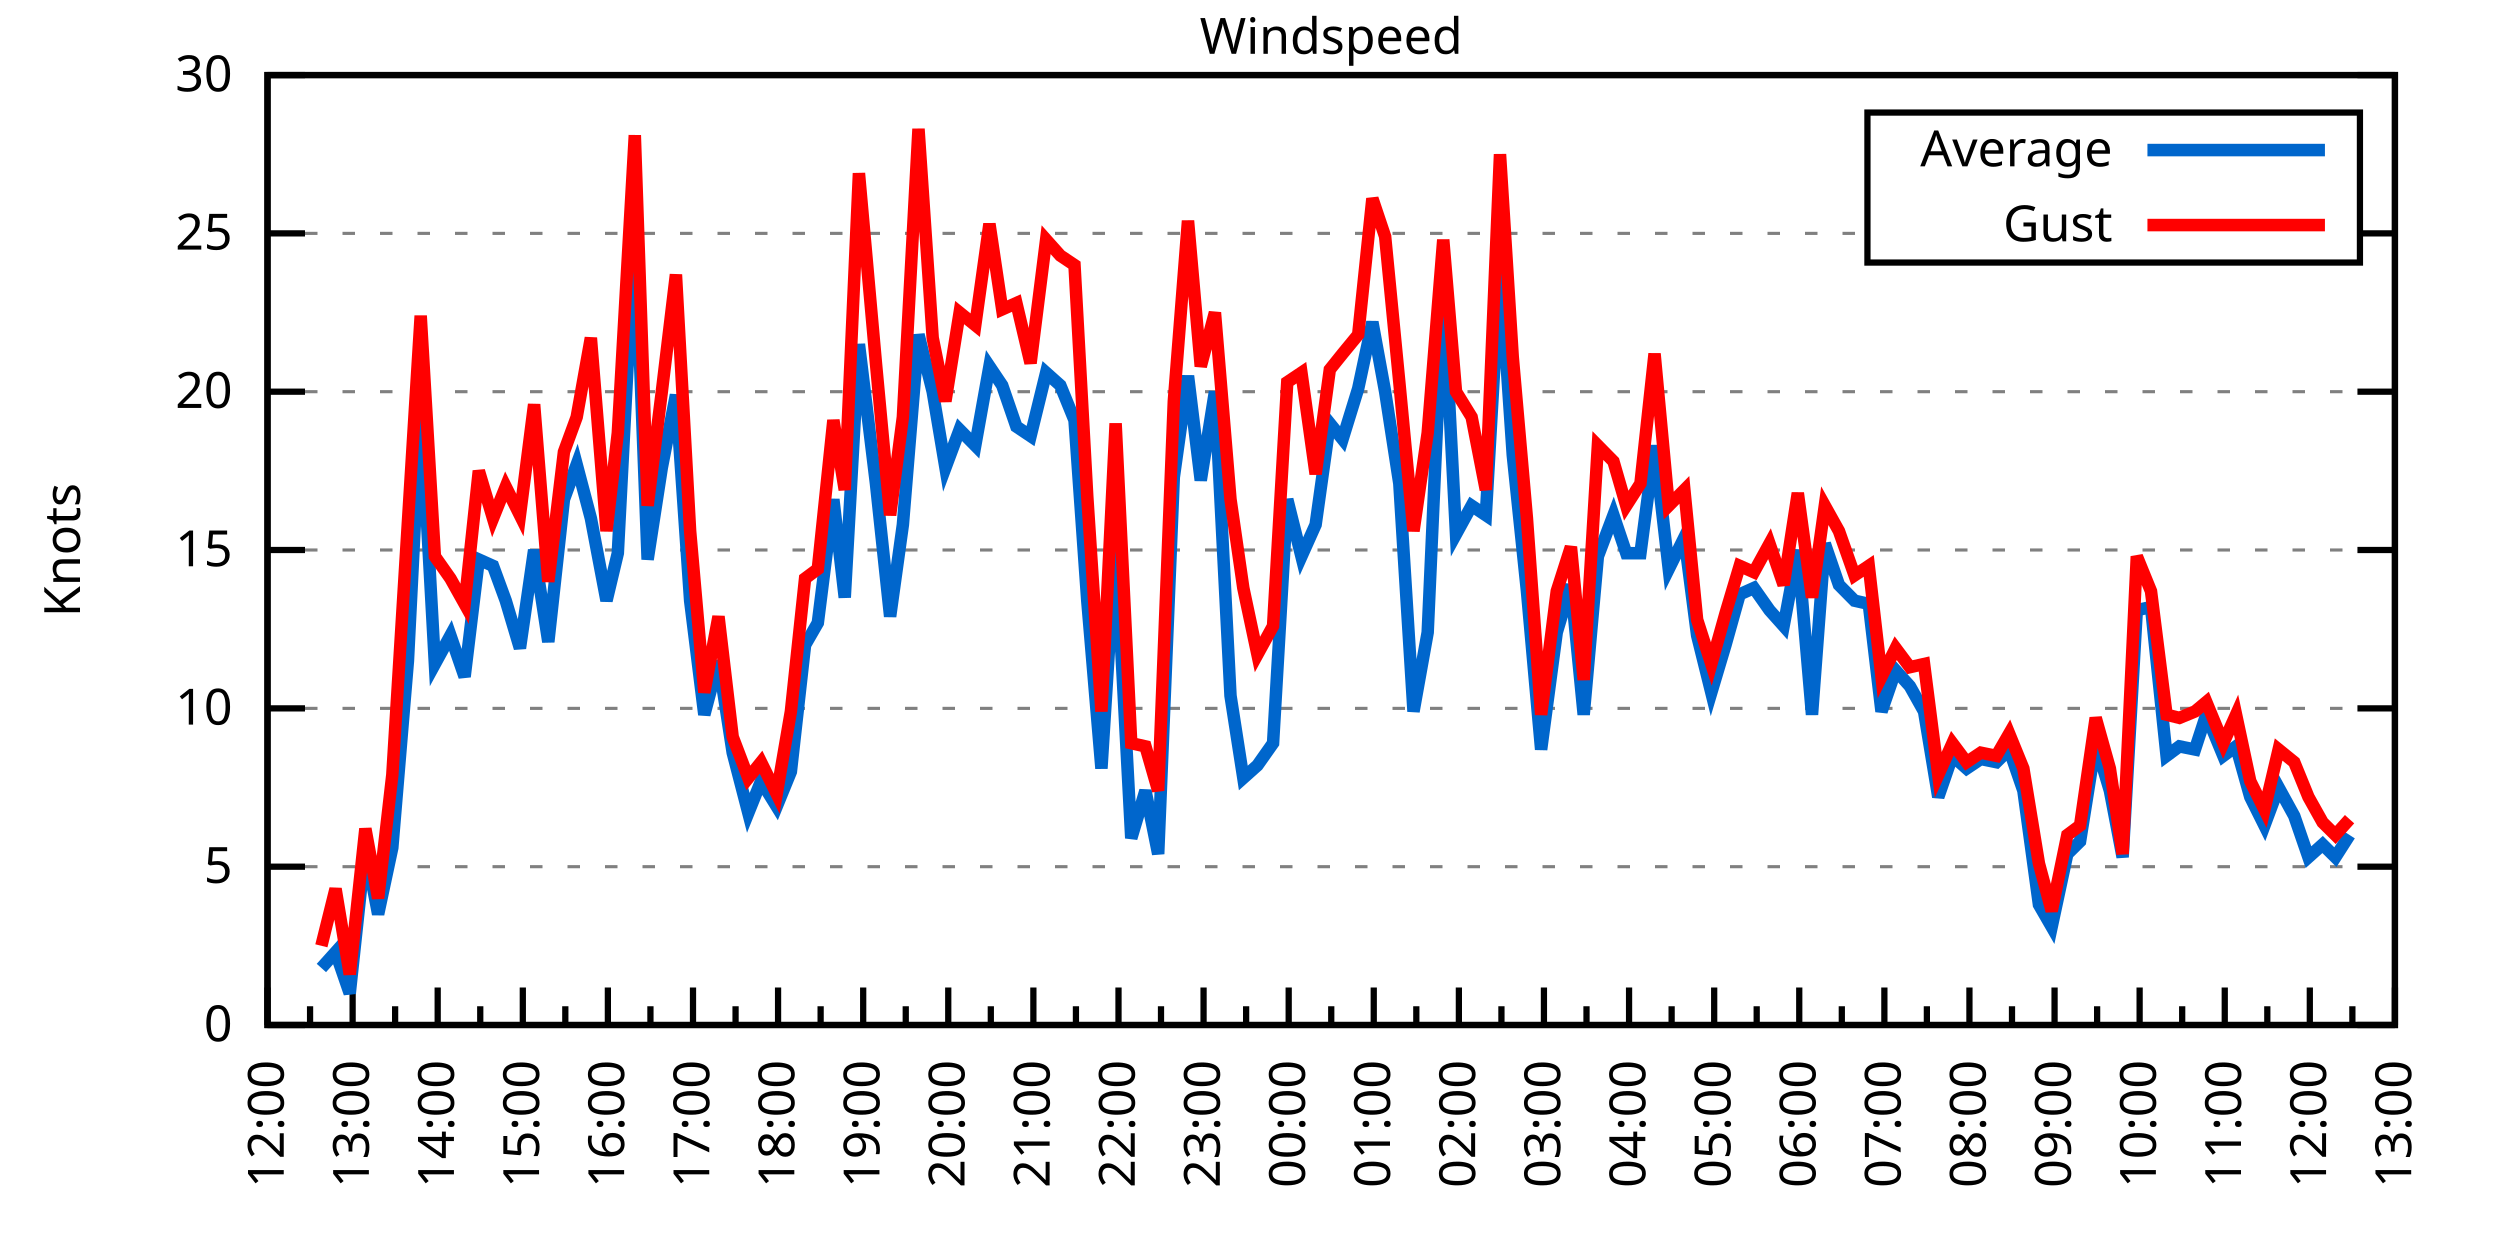
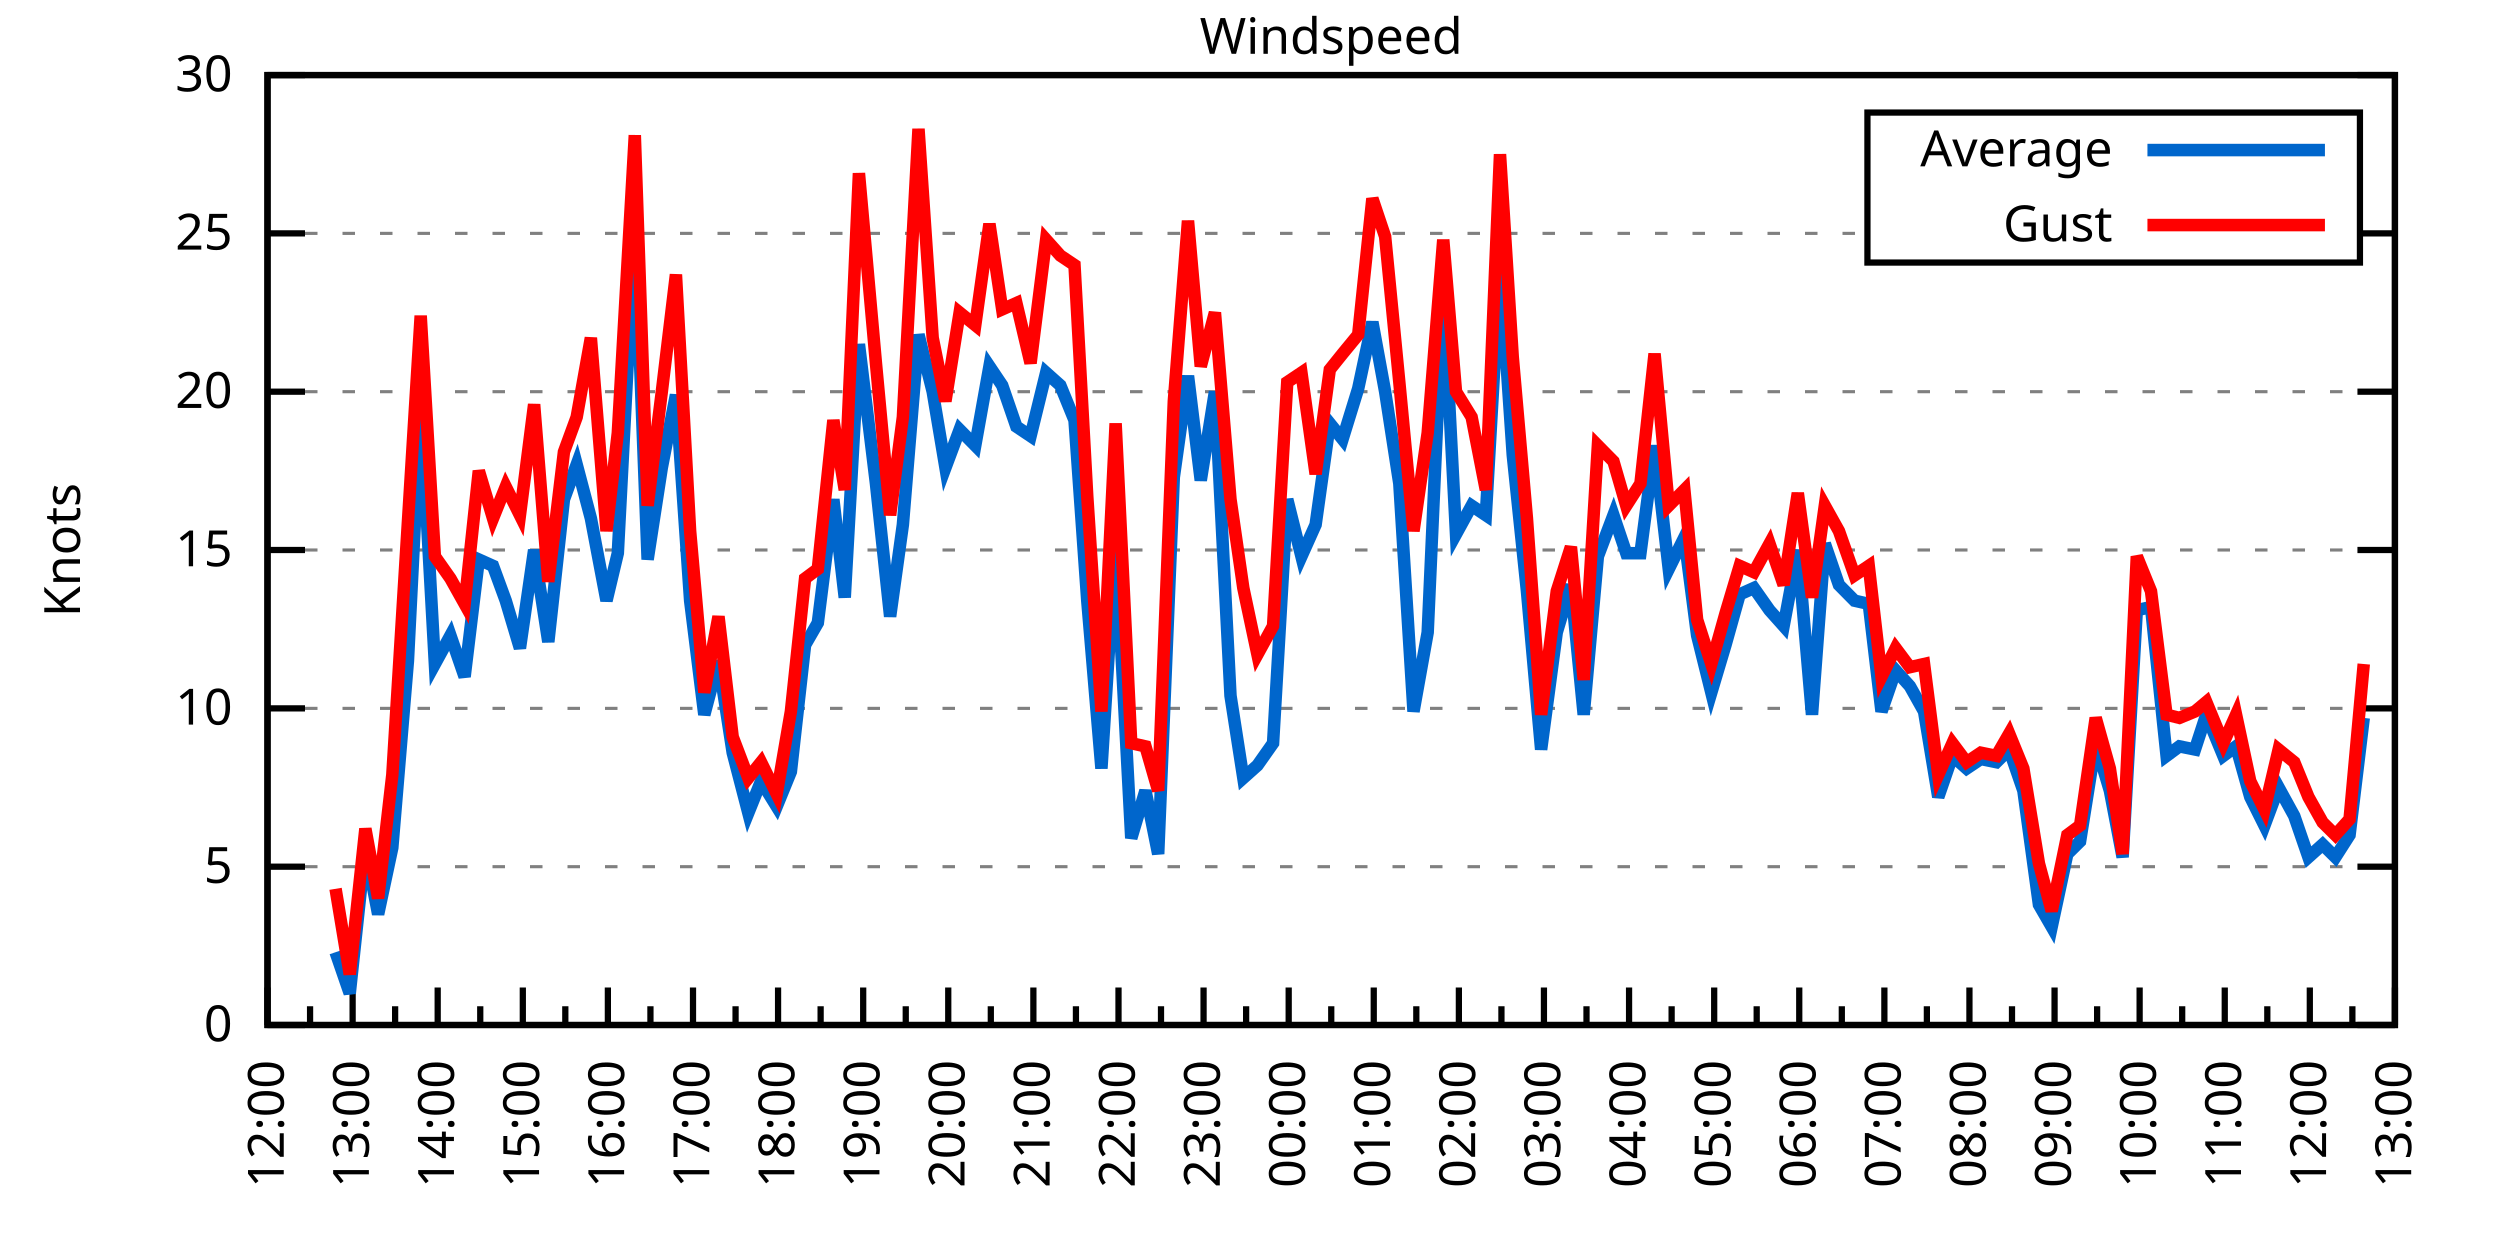
<svg xmlns="http://www.w3.org/2000/svg" xmlns:xlink="http://www.w3.org/1999/xlink" width="400" height="200" viewBox="0 0 400 200">
  <g id="gnuplot_canvas">
    <rect x="0" y="0" width="400" height="200" fill="none" />
    <defs>
      <circle id="gpDot" r="0.5" stroke-width="0.5" stroke="currentColor" />
      <path id="gpPt0" stroke-width="0.333" stroke="currentColor" d="M-1,0 h2 M0,-1 v2" />
      <path id="gpPt1" stroke-width="0.333" stroke="currentColor" d="M-1,-1 L1,1 M1,-1 L-1,1" />
      <path id="gpPt2" stroke-width="0.333" stroke="currentColor" d="M-1,0 L1,0 M0,-1 L0,1 M-1,-1 L1,1 M-1,1 L1,-1" />
      <rect id="gpPt3" stroke-width="0.333" stroke="currentColor" x="-1" y="-1" width="2" height="2" />
      <rect id="gpPt4" stroke-width="0.333" stroke="currentColor" fill="currentColor" x="-1" y="-1" width="2" height="2" />
      <circle id="gpPt5" stroke-width="0.333" stroke="currentColor" cx="0" cy="0" r="1" />
      <use xlink:href="#gpPt5" id="gpPt6" fill="currentColor" stroke="none" />
      <path id="gpPt7" stroke-width="0.333" stroke="currentColor" d="M0,-1.33 L-1.33,0.67 L1.33,0.67 z" />
      <use xlink:href="#gpPt7" id="gpPt8" fill="currentColor" stroke="none" />
      <use xlink:href="#gpPt7" id="gpPt9" stroke="currentColor" transform="rotate(180)" />
      <use xlink:href="#gpPt9" id="gpPt10" fill="currentColor" stroke="none" />
      <use xlink:href="#gpPt3" id="gpPt11" stroke="currentColor" transform="rotate(45)" />
      <use xlink:href="#gpPt11" id="gpPt12" fill="currentColor" stroke="none" />
      <path id="gpPt13" stroke-width="0.333" stroke="currentColor" d="M0,1.330 L1.265,0.411 L0.782,-1.067 L-0.782,-1.076 L-1.265,0.411 z" />
      <use xlink:href="#gpPt13" id="gpPt14" fill="currentColor" stroke="none" />
      <filter id="textbox" filterUnits="objectBoundingBox" x="0" y="0" height="1" width="1">
        <feFlood flood-color="white" flood-opacity="1" result="bgnd" />
        <feComposite in="SourceGraphic" in2="bgnd" operator="atop" />
      </filter>
      <filter id="greybox" filterUnits="objectBoundingBox" x="0" y="0" height="1" width="1">
        <feFlood flood-color="lightgrey" flood-opacity="1" result="grey" />
        <feComposite in="SourceGraphic" in2="grey" operator="atop" />
      </filter>
    </defs>
    <g fill="none" color="white" stroke="currentColor" stroke-width="1.00" stroke-linecap="butt" stroke-linejoin="miter">
</g>
    <g fill="none" color="black" stroke="currentColor" stroke-width="1.00" stroke-linecap="butt" stroke-linejoin="miter">
      <g stroke="none" shape-rendering="crispEdges">
        <polygon fill="rgb(255, 255, 255)" points="42.80,164.00 383.18,164.00 383.18,12.02 42.80,12.02 " />
      </g>
    </g>
    <g fill="none" color="black" stroke="currentColor" stroke-width="1.00" stroke-linecap="butt" stroke-linejoin="miter">
</g>
    <g fill="none" color="black" stroke="black" stroke-width="0.50" stroke-linecap="butt" stroke-linejoin="miter">
</g>
    <g fill="none" color="gray" stroke="currentColor" stroke-width="0.50" stroke-linecap="butt" stroke-linejoin="miter">
      <path stroke="gray" stroke-dasharray="2,4" class="gridline" d="M42.80,164.00 L383.19,164.00  " />
    </g>
    <g fill="none" color="gray" stroke="gray" stroke-width="1.00" stroke-linecap="butt" stroke-linejoin="miter">
</g>
    <g fill="none" color="black" stroke="currentColor" stroke-width="1.00" stroke-linecap="butt" stroke-linejoin="miter">
      <path stroke="black" d="M42.80,164.00 L48.80,164.00 M383.19,164.00 L377.19,164.00  " />
      <g transform="translate(37.20,166.60)" stroke="none" fill="black" font-family="Sans" font-size="8.00" text-anchor="end">
        <text>
          <tspan font-family="Sans"> 0</tspan>
        </text>
      </g>
    </g>
    <g fill="none" color="black" stroke="currentColor" stroke-width="1.00" stroke-linecap="butt" stroke-linejoin="miter">
</g>
    <g fill="none" color="black" stroke="black" stroke-width="0.50" stroke-linecap="butt" stroke-linejoin="miter">
</g>
    <g fill="none" color="gray" stroke="currentColor" stroke-width="0.50" stroke-linecap="butt" stroke-linejoin="miter">
      <path stroke="gray" stroke-dasharray="2,4" class="gridline" d="M42.80,138.67 L383.19,138.67  " />
    </g>
    <g fill="none" color="gray" stroke="gray" stroke-width="1.00" stroke-linecap="butt" stroke-linejoin="miter">
</g>
    <g fill="none" color="black" stroke="currentColor" stroke-width="1.00" stroke-linecap="butt" stroke-linejoin="miter">
      <path stroke="black" d="M42.80,138.67 L48.80,138.67 M383.19,138.67 L377.19,138.67  " />
      <g transform="translate(37.20,141.27)" stroke="none" fill="black" font-family="Sans" font-size="8.00" text-anchor="end">
        <text>
          <tspan font-family="Sans"> 5</tspan>
        </text>
      </g>
    </g>
    <g fill="none" color="black" stroke="currentColor" stroke-width="1.00" stroke-linecap="butt" stroke-linejoin="miter">
</g>
    <g fill="none" color="black" stroke="black" stroke-width="0.50" stroke-linecap="butt" stroke-linejoin="miter">
</g>
    <g fill="none" color="gray" stroke="currentColor" stroke-width="0.50" stroke-linecap="butt" stroke-linejoin="miter">
      <path stroke="gray" stroke-dasharray="2,4" class="gridline" d="M42.80,113.34 L383.19,113.34  " />
    </g>
    <g fill="none" color="gray" stroke="gray" stroke-width="1.00" stroke-linecap="butt" stroke-linejoin="miter">
</g>
    <g fill="none" color="black" stroke="currentColor" stroke-width="1.00" stroke-linecap="butt" stroke-linejoin="miter">
      <path stroke="black" d="M42.80,113.34 L48.80,113.34 M383.19,113.34 L377.19,113.34  " />
      <g transform="translate(37.20,115.94)" stroke="none" fill="black" font-family="Sans" font-size="8.00" text-anchor="end">
        <text>
          <tspan font-family="Sans"> 10</tspan>
        </text>
      </g>
    </g>
    <g fill="none" color="black" stroke="currentColor" stroke-width="1.00" stroke-linecap="butt" stroke-linejoin="miter">
</g>
    <g fill="none" color="black" stroke="black" stroke-width="0.50" stroke-linecap="butt" stroke-linejoin="miter">
</g>
    <g fill="none" color="gray" stroke="currentColor" stroke-width="0.50" stroke-linecap="butt" stroke-linejoin="miter">
      <path stroke="gray" stroke-dasharray="2,4" class="gridline" d="M42.80,88.00 L383.19,88.00  " />
    </g>
    <g fill="none" color="gray" stroke="gray" stroke-width="1.00" stroke-linecap="butt" stroke-linejoin="miter">
</g>
    <g fill="none" color="black" stroke="currentColor" stroke-width="1.00" stroke-linecap="butt" stroke-linejoin="miter">
      <path stroke="black" d="M42.80,88.00 L48.80,88.00 M383.19,88.00 L377.19,88.00  " />
      <g transform="translate(37.20,90.60)" stroke="none" fill="black" font-family="Sans" font-size="8.00" text-anchor="end">
        <text>
          <tspan font-family="Sans"> 15</tspan>
        </text>
      </g>
    </g>
    <g fill="none" color="black" stroke="currentColor" stroke-width="1.00" stroke-linecap="butt" stroke-linejoin="miter">
</g>
    <g fill="none" color="black" stroke="black" stroke-width="0.50" stroke-linecap="butt" stroke-linejoin="miter">
</g>
    <g fill="none" color="gray" stroke="currentColor" stroke-width="0.50" stroke-linecap="butt" stroke-linejoin="miter">
      <path stroke="gray" stroke-dasharray="2,4" class="gridline" d="M42.80,62.67 L383.19,62.67  " />
    </g>
    <g fill="none" color="gray" stroke="gray" stroke-width="1.00" stroke-linecap="butt" stroke-linejoin="miter">
</g>
    <g fill="none" color="black" stroke="currentColor" stroke-width="1.00" stroke-linecap="butt" stroke-linejoin="miter">
      <path stroke="black" d="M42.80,62.67 L48.80,62.67 M383.19,62.67 L377.19,62.67  " />
      <g transform="translate(37.20,65.27)" stroke="none" fill="black" font-family="Sans" font-size="8.00" text-anchor="end">
        <text>
          <tspan font-family="Sans"> 20</tspan>
        </text>
      </g>
    </g>
    <g fill="none" color="black" stroke="currentColor" stroke-width="1.00" stroke-linecap="butt" stroke-linejoin="miter">
</g>
    <g fill="none" color="black" stroke="black" stroke-width="0.50" stroke-linecap="butt" stroke-linejoin="miter">
</g>
    <g fill="none" color="gray" stroke="currentColor" stroke-width="0.50" stroke-linecap="butt" stroke-linejoin="miter">
      <path stroke="gray" stroke-dasharray="2,4" class="gridline" d="M42.80,37.34 L298.79,37.34 M377.59,37.34 L383.19,37.34  " />
    </g>
    <g fill="none" color="gray" stroke="gray" stroke-width="1.00" stroke-linecap="butt" stroke-linejoin="miter">
</g>
    <g fill="none" color="black" stroke="currentColor" stroke-width="1.00" stroke-linecap="butt" stroke-linejoin="miter">
      <path stroke="black" d="M42.80,37.34 L48.80,37.34 M383.19,37.34 L377.19,37.34  " />
      <g transform="translate(37.20,39.94)" stroke="none" fill="black" font-family="Sans" font-size="8.00" text-anchor="end">
        <text>
          <tspan font-family="Sans"> 25</tspan>
        </text>
      </g>
    </g>
    <g fill="none" color="black" stroke="currentColor" stroke-width="1.00" stroke-linecap="butt" stroke-linejoin="miter">
</g>
    <g fill="none" color="black" stroke="black" stroke-width="0.50" stroke-linecap="butt" stroke-linejoin="miter">
</g>
    <g fill="none" color="gray" stroke="currentColor" stroke-width="0.50" stroke-linecap="butt" stroke-linejoin="miter">
      <path stroke="gray" stroke-dasharray="2,4" class="gridline" d="M42.80,12.01 L383.19,12.01  " />
    </g>
    <g fill="none" color="gray" stroke="gray" stroke-width="1.00" stroke-linecap="butt" stroke-linejoin="miter">
</g>
    <g fill="none" color="black" stroke="currentColor" stroke-width="1.00" stroke-linecap="butt" stroke-linejoin="miter">
      <path stroke="black" d="M42.80,12.01 L48.80,12.01 M383.19,12.01 L377.19,12.01  " />
      <g transform="translate(37.20,14.61)" stroke="none" fill="black" font-family="Sans" font-size="8.00" text-anchor="end">
        <text>
          <tspan font-family="Sans"> 30</tspan>
        </text>
      </g>
    </g>
    <g fill="none" color="black" stroke="currentColor" stroke-width="1.00" stroke-linecap="butt" stroke-linejoin="miter">
      <path stroke="black" d="M42.80,164.00 L42.80,158.00  " />
      <g transform="translate(45.40,169.60) rotate(270)" stroke="none" fill="black" font-family="Sans" font-size="8.00" text-anchor="end">
        <text>
          <tspan font-family="Sans">12:00</tspan>
        </text>
      </g>
    </g>
    <g fill="none" color="black" stroke="currentColor" stroke-width="1.00" stroke-linecap="butt" stroke-linejoin="miter">
      <path stroke="black" d="M49.61,164.00 L49.61,161.00 M56.42,164.00 L56.42,158.00  " />
      <g transform="translate(59.02,169.60) rotate(270)" stroke="none" fill="black" font-family="Sans" font-size="8.00" text-anchor="end">
        <text>
          <tspan font-family="Sans">13:00</tspan>
        </text>
      </g>
    </g>
    <g fill="none" color="black" stroke="currentColor" stroke-width="1.00" stroke-linecap="butt" stroke-linejoin="miter">
      <path stroke="black" d="M63.22,164.00 L63.22,161.00 M70.03,164.00 L70.03,158.00  " />
      <g transform="translate(72.63,169.60) rotate(270)" stroke="none" fill="black" font-family="Sans" font-size="8.00" text-anchor="end">
        <text>
          <tspan font-family="Sans">14:00</tspan>
        </text>
      </g>
    </g>
    <g fill="none" color="black" stroke="currentColor" stroke-width="1.00" stroke-linecap="butt" stroke-linejoin="miter">
      <path stroke="black" d="M76.84,164.00 L76.84,161.00 M83.65,164.00 L83.65,158.00  " />
      <g transform="translate(86.25,169.60) rotate(270)" stroke="none" fill="black" font-family="Sans" font-size="8.00" text-anchor="end">
        <text>
          <tspan font-family="Sans">15:00</tspan>
        </text>
      </g>
    </g>
    <g fill="none" color="black" stroke="currentColor" stroke-width="1.00" stroke-linecap="butt" stroke-linejoin="miter">
      <path stroke="black" d="M90.45,164.00 L90.45,161.00 M97.26,164.00 L97.26,158.00  " />
      <g transform="translate(99.86,169.60) rotate(270)" stroke="none" fill="black" font-family="Sans" font-size="8.00" text-anchor="end">
        <text>
          <tspan font-family="Sans">16:00</tspan>
        </text>
      </g>
    </g>
    <g fill="none" color="black" stroke="currentColor" stroke-width="1.00" stroke-linecap="butt" stroke-linejoin="miter">
      <path stroke="black" d="M104.07,164.00 L104.07,161.00 M110.88,164.00 L110.88,158.00  " />
      <g transform="translate(113.48,169.60) rotate(270)" stroke="none" fill="black" font-family="Sans" font-size="8.00" text-anchor="end">
        <text>
          <tspan font-family="Sans">17:00</tspan>
        </text>
      </g>
    </g>
    <g fill="none" color="black" stroke="currentColor" stroke-width="1.00" stroke-linecap="butt" stroke-linejoin="miter">
      <path stroke="black" d="M117.69,164.00 L117.69,161.00 M124.49,164.00 L124.49,158.00  " />
      <g transform="translate(127.09,169.60) rotate(270)" stroke="none" fill="black" font-family="Sans" font-size="8.00" text-anchor="end">
        <text>
          <tspan font-family="Sans">18:00</tspan>
        </text>
      </g>
    </g>
    <g fill="none" color="black" stroke="currentColor" stroke-width="1.00" stroke-linecap="butt" stroke-linejoin="miter">
      <path stroke="black" d="M131.30,164.00 L131.30,161.00 M138.11,164.00 L138.11,158.00  " />
      <g transform="translate(140.71,169.60) rotate(270)" stroke="none" fill="black" font-family="Sans" font-size="8.00" text-anchor="end">
        <text>
          <tspan font-family="Sans">19:00</tspan>
        </text>
      </g>
    </g>
    <g fill="none" color="black" stroke="currentColor" stroke-width="1.00" stroke-linecap="butt" stroke-linejoin="miter">
      <path stroke="black" d="M144.92,164.00 L144.92,161.00 M151.72,164.00 L151.72,158.00  " />
      <g transform="translate(154.32,169.60) rotate(270)" stroke="none" fill="black" font-family="Sans" font-size="8.00" text-anchor="end">
        <text>
          <tspan font-family="Sans">20:00</tspan>
        </text>
      </g>
    </g>
    <g fill="none" color="black" stroke="currentColor" stroke-width="1.00" stroke-linecap="butt" stroke-linejoin="miter">
      <path stroke="black" d="M158.53,164.00 L158.53,161.00 M165.34,164.00 L165.34,158.00  " />
      <g transform="translate(167.94,169.60) rotate(270)" stroke="none" fill="black" font-family="Sans" font-size="8.00" text-anchor="end">
        <text>
          <tspan font-family="Sans">21:00</tspan>
        </text>
      </g>
    </g>
    <g fill="none" color="black" stroke="currentColor" stroke-width="1.00" stroke-linecap="butt" stroke-linejoin="miter">
      <path stroke="black" d="M172.15,164.00 L172.15,161.00 M178.96,164.00 L178.96,158.00  " />
      <g transform="translate(181.56,169.60) rotate(270)" stroke="none" fill="black" font-family="Sans" font-size="8.00" text-anchor="end">
        <text>
          <tspan font-family="Sans">22:00</tspan>
        </text>
      </g>
    </g>
    <g fill="none" color="black" stroke="currentColor" stroke-width="1.00" stroke-linecap="butt" stroke-linejoin="miter">
      <path stroke="black" d="M185.76,164.00 L185.76,161.00 M192.57,164.00 L192.57,158.00  " />
      <g transform="translate(195.17,169.60) rotate(270)" stroke="none" fill="black" font-family="Sans" font-size="8.00" text-anchor="end">
        <text>
          <tspan font-family="Sans">23:00</tspan>
        </text>
      </g>
    </g>
    <g fill="none" color="black" stroke="currentColor" stroke-width="1.00" stroke-linecap="butt" stroke-linejoin="miter">
      <path stroke="black" d="M199.38,164.00 L199.38,161.00 M206.19,164.00 L206.19,158.00  " />
      <g transform="translate(208.79,169.60) rotate(270)" stroke="none" fill="black" font-family="Sans" font-size="8.00" text-anchor="end">
        <text>
          <tspan font-family="Sans">00:00</tspan>
        </text>
      </g>
    </g>
    <g fill="none" color="black" stroke="currentColor" stroke-width="1.00" stroke-linecap="butt" stroke-linejoin="miter">
      <path stroke="black" d="M213.00,164.00 L213.00,161.00 M219.80,164.00 L219.80,158.00  " />
      <g transform="translate(222.40,169.60) rotate(270)" stroke="none" fill="black" font-family="Sans" font-size="8.00" text-anchor="end">
        <text>
          <tspan font-family="Sans">01:00</tspan>
        </text>
      </g>
    </g>
    <g fill="none" color="black" stroke="currentColor" stroke-width="1.00" stroke-linecap="butt" stroke-linejoin="miter">
      <path stroke="black" d="M226.61,164.00 L226.61,161.00 M233.42,164.00 L233.42,158.00  " />
      <g transform="translate(236.02,169.60) rotate(270)" stroke="none" fill="black" font-family="Sans" font-size="8.00" text-anchor="end">
        <text>
          <tspan font-family="Sans">02:00</tspan>
        </text>
      </g>
    </g>
    <g fill="none" color="black" stroke="currentColor" stroke-width="1.00" stroke-linecap="butt" stroke-linejoin="miter">
      <path stroke="black" d="M240.23,164.00 L240.23,161.00 M247.03,164.00 L247.03,158.00  " />
      <g transform="translate(249.63,169.60) rotate(270)" stroke="none" fill="black" font-family="Sans" font-size="8.00" text-anchor="end">
        <text>
          <tspan font-family="Sans">03:00</tspan>
        </text>
      </g>
    </g>
    <g fill="none" color="black" stroke="currentColor" stroke-width="1.00" stroke-linecap="butt" stroke-linejoin="miter">
      <path stroke="black" d="M253.84,164.00 L253.84,161.00 M260.65,164.00 L260.65,158.00  " />
      <g transform="translate(263.25,169.60) rotate(270)" stroke="none" fill="black" font-family="Sans" font-size="8.00" text-anchor="end">
        <text>
          <tspan font-family="Sans">04:00</tspan>
        </text>
      </g>
    </g>
    <g fill="none" color="black" stroke="currentColor" stroke-width="1.00" stroke-linecap="butt" stroke-linejoin="miter">
      <path stroke="black" d="M267.46,164.00 L267.46,161.00 M274.27,164.00 L274.27,158.00  " />
      <g transform="translate(276.87,169.60) rotate(270)" stroke="none" fill="black" font-family="Sans" font-size="8.00" text-anchor="end">
        <text>
          <tspan font-family="Sans">05:00</tspan>
        </text>
      </g>
    </g>
    <g fill="none" color="black" stroke="currentColor" stroke-width="1.00" stroke-linecap="butt" stroke-linejoin="miter">
      <path stroke="black" d="M281.07,164.00 L281.07,161.00 M287.88,164.00 L287.88,158.00  " />
      <g transform="translate(290.48,169.60) rotate(270)" stroke="none" fill="black" font-family="Sans" font-size="8.00" text-anchor="end">
        <text>
          <tspan font-family="Sans">06:00</tspan>
        </text>
      </g>
    </g>
    <g fill="none" color="black" stroke="currentColor" stroke-width="1.00" stroke-linecap="butt" stroke-linejoin="miter">
      <path stroke="black" d="M294.69,164.00 L294.69,161.00 M301.50,164.00 L301.50,158.00  " />
      <g transform="translate(304.10,169.60) rotate(270)" stroke="none" fill="black" font-family="Sans" font-size="8.00" text-anchor="end">
        <text>
          <tspan font-family="Sans">07:00</tspan>
        </text>
      </g>
    </g>
    <g fill="none" color="black" stroke="currentColor" stroke-width="1.00" stroke-linecap="butt" stroke-linejoin="miter">
      <path stroke="black" d="M308.30,164.00 L308.30,161.00 M315.11,164.00 L315.11,158.00  " />
      <g transform="translate(317.71,169.60) rotate(270)" stroke="none" fill="black" font-family="Sans" font-size="8.00" text-anchor="end">
        <text>
          <tspan font-family="Sans">08:00</tspan>
        </text>
      </g>
    </g>
    <g fill="none" color="black" stroke="currentColor" stroke-width="1.00" stroke-linecap="butt" stroke-linejoin="miter">
      <path stroke="black" d="M321.92,164.00 L321.92,161.00 M328.73,164.00 L328.73,158.00  " />
      <g transform="translate(331.33,169.60) rotate(270)" stroke="none" fill="black" font-family="Sans" font-size="8.00" text-anchor="end">
        <text>
          <tspan font-family="Sans">09:00</tspan>
        </text>
      </g>
    </g>
    <g fill="none" color="black" stroke="currentColor" stroke-width="1.00" stroke-linecap="butt" stroke-linejoin="miter">
      <path stroke="black" d="M335.54,164.00 L335.54,161.00 M342.34,164.00 L342.34,158.00  " />
      <g transform="translate(344.94,169.60) rotate(270)" stroke="none" fill="black" font-family="Sans" font-size="8.00" text-anchor="end">
        <text>
          <tspan font-family="Sans">10:00</tspan>
        </text>
      </g>
    </g>
    <g fill="none" color="black" stroke="currentColor" stroke-width="1.00" stroke-linecap="butt" stroke-linejoin="miter">
      <path stroke="black" d="M349.15,164.00 L349.15,161.00 M355.96,164.00 L355.96,158.00  " />
      <g transform="translate(358.56,169.60) rotate(270)" stroke="none" fill="black" font-family="Sans" font-size="8.00" text-anchor="end">
        <text>
          <tspan font-family="Sans">11:00</tspan>
        </text>
      </g>
    </g>
    <g fill="none" color="black" stroke="currentColor" stroke-width="1.00" stroke-linecap="butt" stroke-linejoin="miter">
      <path stroke="black" d="M362.77,164.00 L362.77,161.00 M369.57,164.00 L369.57,158.00  " />
      <g transform="translate(372.17,169.60) rotate(270)" stroke="none" fill="black" font-family="Sans" font-size="8.00" text-anchor="end">
        <text>
          <tspan font-family="Sans">12:00</tspan>
        </text>
      </g>
    </g>
    <g fill="none" color="black" stroke="currentColor" stroke-width="1.00" stroke-linecap="butt" stroke-linejoin="miter">
      <path stroke="black" d="M376.38,164.00 L376.38,161.00 M383.19,164.00 L383.19,158.00  " />
      <g transform="translate(385.79,169.60) rotate(270)" stroke="none" fill="black" font-family="Sans" font-size="8.00" text-anchor="end">
        <text>
          <tspan font-family="Sans">13:00</tspan>
        </text>
      </g>
    </g>
    <g fill="none" color="black" stroke="currentColor" stroke-width="1.00" stroke-linecap="butt" stroke-linejoin="miter">
</g>
    <g fill="none" color="black" stroke="currentColor" stroke-width="1.00" stroke-linecap="butt" stroke-linejoin="miter">
      <path stroke="black" d="M42.80,12.01 L42.80,164.00 L383.19,164.00 L383.19,12.01 L42.80,12.01 Z  " />
    </g>
    <g fill="none" color="black" stroke="currentColor" stroke-width="1.00" stroke-linecap="butt" stroke-linejoin="miter">
      <g transform="translate(12.80,88.01) rotate(270)" stroke="none" fill="black" font-family="Sans" font-size="8.00" text-anchor="middle">
        <text>
          <tspan font-family="Sans">Knots</tspan>
        </text>
      </g>
    </g>
    <g fill="none" color="black" stroke="currentColor" stroke-width="1.00" stroke-linecap="butt" stroke-linejoin="miter">
</g>
    <g fill="none" color="black" stroke="currentColor" stroke-width="1.00" stroke-linecap="butt" stroke-linejoin="miter">
      <path stroke="black" d="M298.79,42.01 L298.79,18.01 L377.59,18.01 L377.59,42.01 L298.79,42.01 Z  " />
    </g>
    <g id="Windspeed_plot_1">
      <g fill="none" color="white" stroke="black" stroke-width="2.00" stroke-linecap="butt" stroke-linejoin="miter">
</g>
      <g fill="none" color="black" stroke="currentColor" stroke-width="2.00" stroke-linecap="butt" stroke-linejoin="miter">
        <g transform="translate(337.99,26.61)" stroke="none" fill="black" font-family="Sans" font-size="8.00" text-anchor="end">
          <text>
            <tspan font-family="Sans">Average</tspan>
          </text>
        </g>
      </g>
      <g fill="none" color="black" stroke="currentColor" stroke-width="2.00" stroke-linecap="butt" stroke-linejoin="miter">
-         <path stroke="rgb(  0, 102, 204)" d="M343.59,24.01 L371.99,24.01 M51.42,154.88 L53.69,152.35 L55.96,158.93 L58.46,135.63 L60.50,146.27 L62.77,135.63   L65.27,105.74 L67.31,65.21 L69.58,106.24 L72.07,101.68 L74.34,108.27 L76.61,89.52 L78.88,90.54 L80.92,96.11   L83.19,103.71 L85.46,88.00 L87.73,102.70 L90.23,79.90 L92.27,74.33 L94.54,82.94 L97.04,96.11 L98.85,88.51   L101.57,36.33 L103.62,89.52 L105.89,74.83 L108.15,63.18 L110.42,96.11 L112.69,114.35 L114.96,105.74 L117.23,120.43   L119.73,130.06 L121.77,124.99 L124.27,129.04 L126.54,123.47 L128.81,103.20 L130.85,99.66 L133.34,79.90 L135.16,95.60   L137.43,55.07 L140.15,77.37 L142.42,98.64 L144.46,83.95 L146.96,53.55 L149.23,62.67 L151.27,74.83 L153.54,68.75   L156.04,71.29 L158.31,58.62 L160.35,61.66 L162.62,68.25 L164.89,69.77 L167.38,59.63 L169.65,61.66 L171.92,67.23   L173.96,96.11 L176.23,122.96 L178.50,86.99 L181.00,134.11 L183.27,126.51 L185.31,136.64 L187.81,76.35 L190.08,60.14   L192.12,76.86 L194.39,62.67 L196.88,111.31 L198.93,124.48 L201.19,122.46 L203.69,118.91 L205.96,79.90 L208.23,89.02   L210.50,83.95 L212.77,67.74 L214.81,70.27 L217.31,62.17 L219.58,51.53 L221.62,62.67 L223.89,77.37 L226.16,113.84   L228.43,101.18 L230.92,45.95 L232.96,85.47 L235.46,80.91 L237.73,82.43 L240.00,42.91 L242.04,72.81 L244.31,94.59   L246.58,119.92 L249.08,101.18 L251.35,93.58 L253.39,114.35 L255.66,89.02 L258.15,82.43 L260.20,88.51 L262.47,88.51   L264.73,71.29 L267.00,91.04 L269.50,85.98 L271.54,101.68 L273.81,110.80 L276.08,103.20 L278.35,95.10 L280.62,94.08   L283.12,97.63 L285.38,100.16 L287.65,88.00 L289.92,114.35 L291.97,86.99 L294.23,93.58 L296.73,96.11 L299.00,96.62   L301.04,113.84 L303.31,107.26 L305.58,109.79 L307.85,113.84 L310.12,127.52 L312.39,120.94 L314.66,122.96 L316.93,121.44   L319.42,121.95 L321.47,119.92 L323.74,126.51 L326.23,144.75 L328.27,148.29 L330.77,136.64 L332.81,134.62 L335.31,118.91   L337.58,126.51 L339.62,137.15 L341.89,97.63 L344.16,97.12 L346.65,120.94 L348.70,119.42 L351.19,119.92 L353.01,114.35   L355.73,120.94 L357.77,119.42 L360.04,127.52 L362.31,132.08 L364.58,126.00 L367.08,130.56 L369.35,137.15 L371.62,135.12   L373.66,137.15 L375.93,133.60  " />
+         <path stroke="rgb(  0, 102, 204)" d="M343.59,24.01 L371.99,24.01 M53.69,152.35 L55.96,158.93 L58.46,135.63 L60.50,146.27 L62.77,135.63 L65.27,105.74   L67.31,65.21 L69.58,106.24 L72.07,101.68 L74.34,108.27 L76.61,89.52 L78.88,90.54 L80.92,96.11 L83.19,103.71   L85.46,88.00 L87.73,102.70 L90.23,79.90 L92.27,74.33 L94.54,82.94 L97.04,96.11 L98.85,88.51 L101.57,36.33   L103.62,89.52 L105.89,74.83 L108.15,63.18 L110.42,96.11 L112.69,114.35 L114.96,105.74 L117.23,120.43 L119.73,130.06   L121.77,124.99 L124.27,129.04 L126.54,123.47 L128.81,103.20 L130.85,99.66 L133.34,79.90 L135.16,95.60 L137.43,55.07   L140.15,77.37 L142.42,98.64 L144.46,83.95 L146.96,53.55 L149.23,62.67 L151.27,74.83 L153.54,68.75 L156.04,71.29   L158.31,58.62 L160.35,61.66 L162.62,68.25 L164.89,69.77 L167.38,59.63 L169.65,61.66 L171.92,67.23 L173.96,96.11   L176.23,122.96 L178.50,86.99 L181.00,134.11 L183.27,126.51 L185.31,136.64 L187.81,76.35 L190.08,60.14 L192.12,76.86   L194.39,62.67 L196.88,111.31 L198.93,124.48 L201.19,122.46 L203.69,118.91 L205.96,79.90 L208.23,89.02 L210.50,83.95   L212.77,67.74 L214.81,70.27 L217.31,62.17 L219.58,51.53 L221.62,62.67 L223.89,77.37 L226.16,113.84 L228.43,101.18   L230.92,45.95 L232.96,85.47 L235.46,80.91 L237.73,82.43 L240.00,42.91 L242.04,72.81 L244.31,94.59 L246.58,119.92   L249.08,101.18 L251.35,93.58 L253.39,114.35 L255.66,89.02 L258.15,82.43 L260.20,88.51 L262.47,88.51 L264.73,71.29   L267.00,91.04 L269.50,85.98 L271.54,101.68 L273.81,110.80 L276.08,103.20 L278.35,95.10 L280.62,94.08 L283.12,97.63   L285.38,100.16 L287.65,88.00 L289.92,114.35 L291.97,86.99 L294.23,93.58 L296.73,96.11 L299.00,96.62 L301.04,113.84   L303.31,107.26 L305.58,109.79 L307.85,113.84 L310.12,127.52 L312.39,120.94 L314.66,122.96 L316.93,121.44 L319.42,121.95   L321.47,119.92 L323.74,126.51 L326.23,144.75 L328.27,148.29 L330.77,136.64 L332.81,134.62 L335.31,118.91 L337.58,126.51   L339.62,137.15 L341.89,97.63 L344.16,97.12 L346.65,120.94 L348.70,119.42 L351.19,119.92 L353.01,114.35 L355.73,120.94   L357.77,119.42 L360.04,127.52 L362.31,132.08 L364.58,126.00 L367.08,130.56 L369.35,137.15 L371.62,135.12 L373.66,137.15   L375.93,133.60 L378.20,114.86  " />
      </g>
    </g>
    <g id="Windspeed_plot_2">
      <g fill="none" color="black" stroke="currentColor" stroke-width="2.00" stroke-linecap="butt" stroke-linejoin="miter">
        <g transform="translate(337.99,38.61)" stroke="none" fill="black" font-family="Sans" font-size="8.00" text-anchor="end">
          <text>
            <tspan font-family="Sans">Gust</tspan>
          </text>
        </g>
      </g>
      <g fill="none" color="black" stroke="currentColor" stroke-width="2.00" stroke-linecap="butt" stroke-linejoin="miter">
-         <path stroke="rgb(255,   0,   0)" d="M343.59,36.01 L371.99,36.01 M51.42,151.33 L53.69,142.21 L55.96,155.89 L58.46,132.59 L60.50,143.73 L62.77,123.98   L65.27,83.45 L67.31,50.51 L69.58,89.02 L72.07,92.56 L74.34,96.62 L76.61,75.34 L78.88,82.94 L80.92,77.87   L83.19,82.43 L85.46,64.70 L87.73,93.07 L90.23,72.30 L92.27,66.73 L94.54,54.06 L97.04,84.97 L98.85,69.26   L101.57,21.64 L103.62,80.91 L105.89,62.67 L108.15,43.93 L110.42,84.97 L112.69,110.80 L114.96,98.64 L117.23,117.90   L119.73,124.48 L121.77,121.95 L124.27,127.02 L126.54,113.84 L128.81,92.56 L130.85,91.04 L133.34,67.23 L135.16,78.38   L137.43,27.72 L140.15,58.11 L142.42,82.43 L144.46,66.73 L146.96,20.62 L149.23,54.06 L151.27,64.19 L153.54,50.01   L156.04,52.03 L158.31,35.82 L160.35,49.50 L162.62,48.49 L164.89,58.11 L167.38,38.35 L169.65,40.89 L171.92,42.41   L173.96,79.39 L176.23,113.84 L178.50,67.74 L181.00,118.91 L183.27,119.42 L185.31,126.51 L187.81,64.19 L190.08,35.32   L192.12,58.62 L194.39,50.01 L196.88,79.90 L198.93,94.08 L201.19,104.72 L203.69,100.16 L205.96,61.15 L208.23,59.63   L210.50,75.85 L212.77,59.13 L214.81,56.59 L217.31,53.55 L219.58,31.77 L221.62,37.85 L223.89,61.15 L226.16,84.97   L228.43,69.26 L230.92,38.35 L232.96,62.67 L235.46,66.73 L237.73,78.38 L240.00,24.68 L242.04,57.10 L244.31,82.94   L246.58,114.35 L249.08,94.59 L251.35,87.50 L253.39,108.78 L255.66,71.29 L258.15,73.82 L260.20,80.91 L262.47,77.37   L264.73,56.59 L267.00,80.91 L269.50,78.38 L271.54,99.15 L273.81,106.24 L276.08,98.14 L278.35,90.54 L280.62,91.55   L283.12,86.99 L285.38,93.58 L287.65,78.89 L289.92,95.60 L291.97,80.91 L294.23,84.97 L296.73,92.06 L299.00,90.54   L301.04,108.27 L303.31,103.71 L305.58,106.75 L307.85,106.24 L310.12,123.98 L312.39,118.91 L314.66,121.95 L316.93,120.43   L319.42,120.94 L321.47,117.39 L323.74,122.96 L326.23,138.16 L328.27,145.76 L330.77,133.60 L332.81,132.08 L335.31,114.86   L337.58,122.96 L339.62,136.64 L341.89,89.02 L344.16,94.59 L346.65,114.35 L348.70,114.86 L351.19,113.84 L353.01,112.32   L355.73,118.91 L357.77,114.35 L360.04,124.99 L362.31,129.55 L364.58,119.92 L367.08,121.95 L369.35,127.52 L371.62,131.58   L373.66,133.60 L375.93,131.07  " />
+         <path stroke="rgb(255,   0,   0)" d="M343.59,36.01 L371.99,36.01 M53.69,142.21 L55.96,155.89 L58.46,132.59 L60.50,143.73 L62.77,123.98 L65.27,83.45   L67.31,50.51 L69.58,89.02 L72.07,92.56 L74.34,96.62 L76.61,75.34 L78.88,82.94 L80.92,77.87 L83.19,82.43   L85.46,64.70 L87.73,93.07 L90.23,72.30 L92.27,66.73 L94.54,54.06 L97.04,84.97 L98.85,69.26 L101.57,21.64   L103.62,80.91 L105.89,62.67 L108.15,43.93 L110.42,84.97 L112.69,110.80 L114.96,98.64 L117.23,117.90 L119.73,124.48   L121.77,121.95 L124.27,127.02 L126.54,113.84 L128.81,92.56 L130.85,91.04 L133.34,67.23 L135.16,78.38 L137.43,27.72   L140.15,58.11 L142.42,82.43 L144.46,66.73 L146.96,20.62 L149.23,54.06 L151.27,64.19 L153.54,50.01 L156.04,52.03   L158.31,35.82 L160.35,49.50 L162.62,48.49 L164.89,58.11 L167.38,38.35 L169.65,40.89 L171.92,42.41 L173.96,79.39   L176.23,113.84 L178.50,67.74 L181.00,118.91 L183.27,119.42 L185.31,126.51 L187.81,64.19 L190.08,35.32 L192.12,58.62   L194.39,50.01 L196.88,79.90 L198.93,94.08 L201.19,104.72 L203.69,100.16 L205.96,61.15 L208.23,59.63 L210.50,75.85   L212.77,59.13 L214.81,56.59 L217.31,53.55 L219.58,31.77 L221.62,37.85 L223.89,61.15 L226.16,84.97 L228.43,69.26   L230.92,38.35 L232.96,62.67 L235.46,66.73 L237.73,78.38 L240.00,24.68 L242.04,57.10 L244.31,82.94 L246.58,114.35   L249.08,94.59 L251.35,87.50 L253.39,108.78 L255.66,71.29 L258.15,73.82 L260.20,80.91 L262.47,77.37 L264.73,56.59   L267.00,80.91 L269.50,78.38 L271.54,99.15 L273.81,106.24 L276.08,98.14 L278.35,90.54 L280.62,91.55 L283.12,86.99   L285.38,93.58 L287.65,78.89 L289.92,95.60 L291.97,80.91 L294.23,84.97 L296.73,92.06 L299.00,90.54 L301.04,108.27   L303.31,103.71 L305.58,106.75 L307.85,106.24 L310.12,123.98 L312.39,118.91 L314.66,121.95 L316.93,120.43 L319.42,120.94   L321.47,117.39 L323.74,122.96 L326.23,138.16 L328.27,145.76 L330.77,133.60 L332.81,132.08 L335.31,114.86 L337.58,122.96   L339.62,136.64 L341.89,89.02 L344.16,94.59 L346.65,114.35 L348.70,114.86 L351.19,113.84 L353.01,112.32 L355.73,118.91   L357.77,114.35 L360.04,124.99 L362.31,129.55 L364.58,119.92 L367.08,121.95 L369.35,127.52 L371.62,131.58 L373.66,133.60   L375.93,131.07 L378.20,106.24  " />
      </g>
    </g>
    <g fill="none" color="black" stroke="currentColor" stroke-width="2.00" stroke-linecap="butt" stroke-linejoin="miter">
</g>
    <g fill="none" color="black" stroke="black" stroke-width="1.00" stroke-linecap="butt" stroke-linejoin="miter">
</g>
    <g fill="none" color="black" stroke="currentColor" stroke-width="1.00" stroke-linecap="butt" stroke-linejoin="miter">
      <path stroke="black" d="M42.80,12.01 L42.80,164.00 L383.19,164.00 L383.19,12.01 L42.80,12.01 Z  " />
    </g>
    <g fill="none" color="black" stroke="currentColor" stroke-width="1.00" stroke-linecap="butt" stroke-linejoin="miter">
      <g transform="translate(212.99,8.61)" stroke="none" fill="black" font-family="Sans" font-size="8.00" text-anchor="middle">
        <text>
          <tspan font-family="Sans">Windspeed</tspan>
        </text>
      </g>
    </g>
    <g fill="none" color="black" stroke="currentColor" stroke-width="1.00" stroke-linecap="butt" stroke-linejoin="miter">
</g>
  </g>
</svg>
